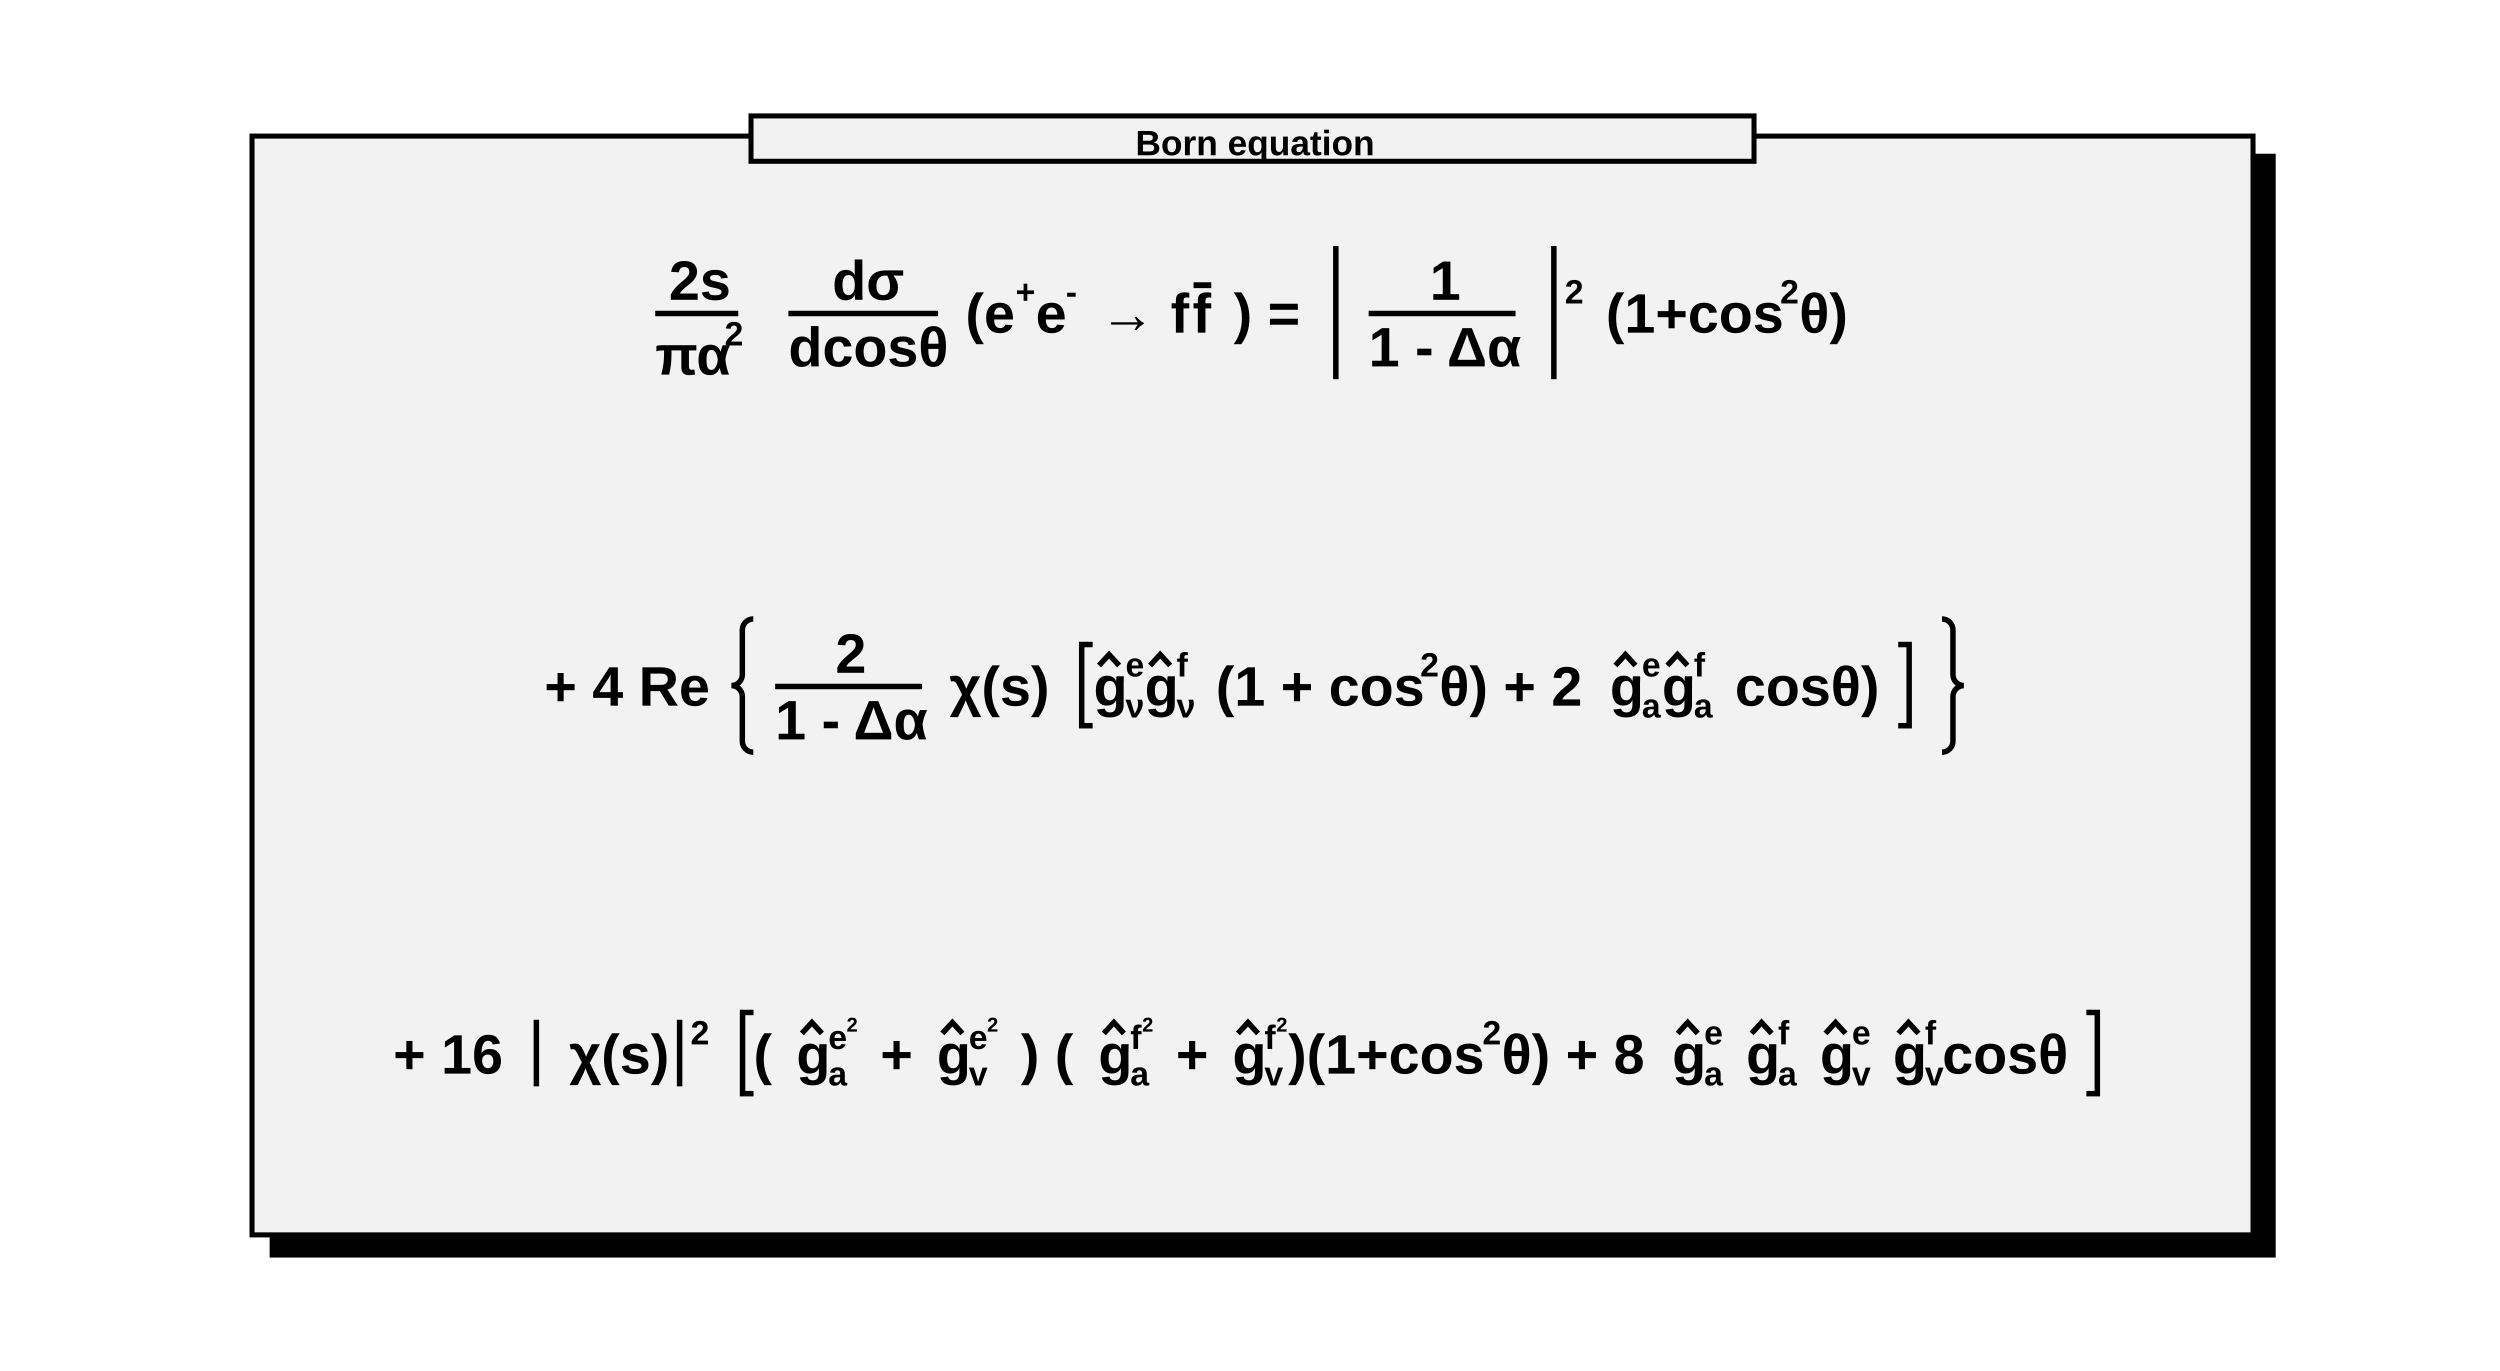
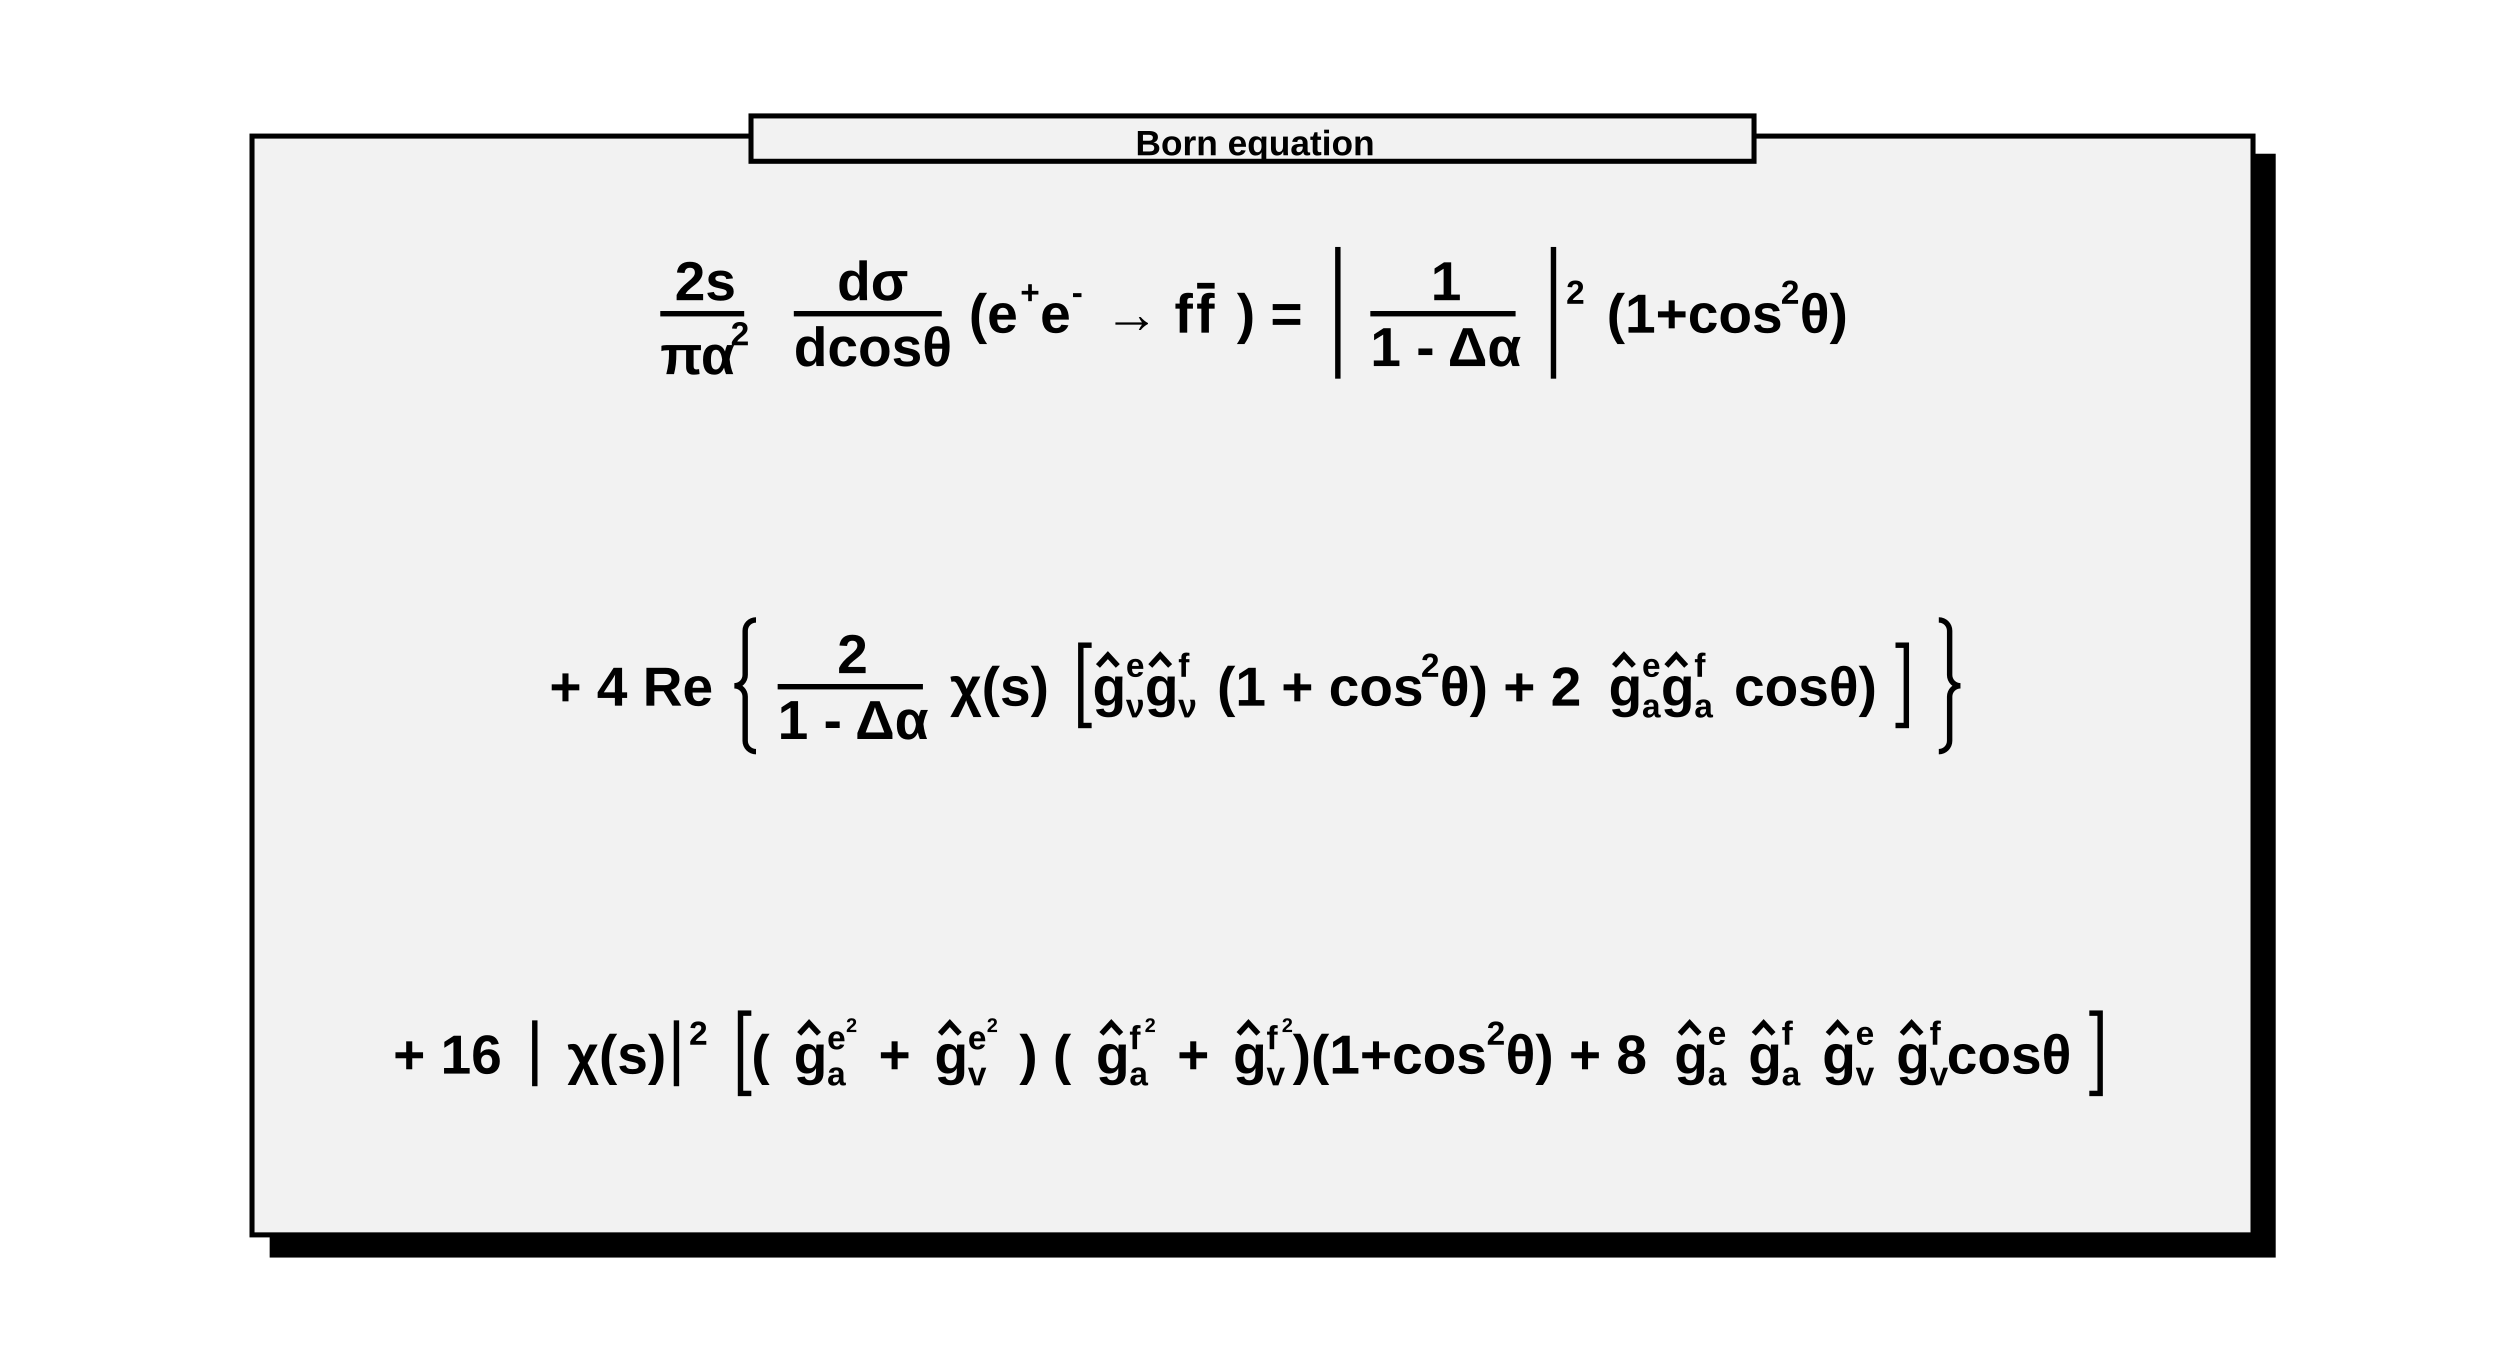
<svg xmlns="http://www.w3.org/2000/svg" viewBox="0 0 496 272" preserveAspectRatio="none" width="496" height="272">
  <path d="M0,0H496V272H0Z" style="fill: white;" />
  <g>
-     <g transform="translate(50,27)" font-family="Arial" font-size="11" space="preserve" font-weight="bold">
+     <g transform="translate(50,27)" font-family="Arial" font-size="10" space="preserve" font-weight="bold">
      <path d="M397,4h4v218h-397v-4h393z" style="fill: black; stroke: black; stroke-width: 1px;" />
      <path d="M0,0H397V218H0Z" style="fill: #f2f2f2; stroke: black; stroke-width: 1;" />
-       <g transform="translate(80,39) scale(0.181)">
+       <g transform="translate(81,39) scale(0.179)">
        <g>
-           <text fill="black" font-size="61" transform="translate(15,-36)">
+           <text fill="black" font-size="61" transform="translate(16,-36)">
      2s
     </text>
-           <path style="stroke: black; stroke-width: 6; fill: none;" d="M0,-21h91" />
+           <path style="stroke: black; stroke-width: 6; fill: none;" d="M0,-21h93" />
          <g transform="translate(0,46)">
            <text fill="black" font-size="61">
       πα
      </text>
-             <text fill="black" font-size="37" transform="translate(76,-32)">
+             <text fill="black" font-size="37" transform="translate(78,-32)">
       2
      </text>
          </g>
        </g>
-         <g transform="translate(146)">
+         <g transform="translate(148)">
          <text fill="black" font-size="61" transform="translate(48,-36)">
      dσ
     </text>
          <path style="stroke: black; stroke-width: 6; fill: none;" d="M0,-21h164" />
          <text fill="black" font-size="61" transform="translate(0,37)">
      dcosθ
     </text>
        </g>
-         <text fill="black" font-size="61" x="340">
+         <text fill="black" font-size="61" x="342">
     (e
    </text>
-         <text fill="black" font-size="37" transform="translate(395,-32)">
+         <text fill="black" font-size="37" transform="translate(399,-32)">
     +
    </text>
-         <text fill="black" font-size="61" x="417">
+         <text fill="black" font-size="61" x="421">
     e
    </text>
-         <text fill="black" font-size="37" transform="translate(450,-32)">
+         <text fill="black" font-size="37" transform="translate(456,-32)">
     -
    </text>
-         <text fill="black" font-size="61" x="487">
+         <text fill="black" font-size="61" x="492">
     → f
    </text>
-         <g transform="translate(589)">
+         <g transform="translate(594)">
          <text fill="black" font-size="61" text-decoration="overline">
      f
     </text>
        </g>
-         <text fill="black" font-size="61" x="634">
+         <text fill="black" font-size="61" x="639">
     ) =
    </text>
-         <g transform="translate(734)">
+         <g transform="translate(739)">
          <path style="stroke: black; stroke-width: 6; fill: none;" d="M12,-95v146" />
          <g transform="translate(24)">
            <g transform="translate(24)">
              <text fill="black" font-size="61" transform="translate(67,-36)">
        1
       </text>
              <path style="stroke: black; stroke-width: 6; fill: none;" d="M0,-21h161" />
              <text fill="black" font-size="61" transform="translate(0,37)">
        1 - Δα
       </text>
            </g>
          </g>
          <path style="stroke: black; stroke-width: 6; fill: none;" d="M251,-95v146" />
        </g>
-         <text fill="black" font-size="37" transform="translate(997,-32)">
+         <text fill="black" font-size="37" transform="translate(1004,-32)">
     2
    </text>
-         <text fill="black" font-size="61" x="1042">
+         <text fill="black" font-size="61" x="1049">
     (1+cos
    </text>
-         <text fill="black" font-size="37" transform="translate(1233,-32)">
+         <text fill="black" font-size="37" transform="translate(1242,-32)">
     2
    </text>
-         <text fill="black" font-size="61" x="1254">
+         <text fill="black" font-size="61" x="1263">
     θ)
    </text>
      </g>
-       <g transform="translate(58,113) scale(0.181)">
+       <g transform="translate(59,113) scale(0.179)">
        <text fill="black" font-size="61">
     + 4 Re
    </text>
        <g transform="translate(205)">
          <path style="stroke: black; stroke-width: 6; fill: none;" d="M24,-95a12,12,0,0,0,-12,12v49a12,12,0,0,1,-12,12a12,12,0,0,1,12,12v49a12,12,0,0,0,12,12" />
          <g transform="translate(24)">
            <g transform="translate(24)">
              <text fill="black" font-size="61" transform="translate(66,-36)">
        2
       </text>
              <path style="stroke: black; stroke-width: 6; fill: none;" d="M0,-21h161" />
              <text fill="black" font-size="61" transform="translate(0,37)">
        1 - Δα
       </text>
            </g>
            <text fill="black" font-size="61" x="215">
       χ(s)
      </text>
            <g transform="translate(348)">
              <path style="stroke: black; stroke-width: 6; fill: none;" d="M24,-67h-12v89h12" />
              <g transform="translate(24)">
                <g>
                  <text fill="black" font-size="61" transform="translate(1)">
          g
         </text>
                  <path style="stroke: black; stroke-width: 6; fill: none;" d="M7,-44L18,-56L29,-44" />
                </g>
-                 <text fill="black" font-size="37" transform="translate(36,-32)">
+                 <text fill="black" font-size="37" transform="translate(38,-32)">
         e
        </text>
-                 <text fill="black" font-size="37" transform="translate(36,13)">
+                 <text fill="black" font-size="37" transform="translate(38,13)">
         ν
        </text>
-                 <g transform="translate(56)">
+                 <g transform="translate(58)">
                  <text fill="black" font-size="61" transform="translate(1)">
          g
         </text>
                  <path style="stroke: black; stroke-width: 6; fill: none;" d="M7,-44L18,-56L29,-44" />
                </g>
-                 <text fill="black" font-size="37" transform="translate(92,-32)">
+                 <text fill="black" font-size="37" transform="translate(96,-32)">
         f
        </text>
-                 <text fill="black" font-size="37" transform="translate(92,13)">
+                 <text fill="black" font-size="37" transform="translate(96,13)">
         ν
        </text>
-                 <text fill="black" font-size="61" x="135">
+                 <text fill="black" font-size="61" x="139">
         (1 + cos
        </text>
-                 <text fill="black" font-size="37" transform="translate(359,-32)">
+                 <text fill="black" font-size="37" transform="translate(365,-32)">
         2
        </text>
-                 <text fill="black" font-size="61" x="380">
+                 <text fill="black" font-size="61" x="386">
         θ) + 2
        </text>
-                 <g transform="translate(566)">
+                 <g transform="translate(572)">
                  <text fill="black" font-size="61" transform="translate(1)">
          g
         </text>
                  <path style="stroke: black; stroke-width: 6; fill: none;" d="M7,-44L18,-56L29,-44" />
                </g>
-                 <text fill="black" font-size="37" transform="translate(602,-32)">
+                 <text fill="black" font-size="37" transform="translate(610,-32)">
         e
        </text>
-                 <text fill="black" font-size="37" transform="translate(602,13)">
+                 <text fill="black" font-size="37" transform="translate(610,13)">
         a
        </text>
-                 <g transform="translate(623)">
+                 <g transform="translate(630)">
                  <text fill="black" font-size="61" transform="translate(1)">
          g
         </text>
                  <path style="stroke: black; stroke-width: 6; fill: none;" d="M7,-44L18,-56L29,-44" />
                </g>
-                 <text fill="black" font-size="37" transform="translate(659,-32)">
+                 <text fill="black" font-size="37" transform="translate(668,-32)">
         f
        </text>
-                 <text fill="black" font-size="37" transform="translate(659,13)">
+                 <text fill="black" font-size="37" transform="translate(668,13)">
         a
        </text>
-                 <text fill="black" font-size="61" x="704">
+                 <text fill="black" font-size="61" x="712">
         cosθ)
        </text>
              </g>
-               <path style="stroke: black; stroke-width: 6; fill: none;" d="M907,-67h12v89h-12" />
+               <path style="stroke: black; stroke-width: 6; fill: none;" d="M915,-67h12v89h-12" />
            </g>
          </g>
-           <path style="stroke: black; stroke-width: 6; fill: none;" d="M1327,-95a12,12,0,0,1,12,12v49a12,12,0,0,0,12,12a12,12,0,0,0,-12,12v49a12,12,0,0,1,-12,12" />
+           <path style="stroke: black; stroke-width: 6; fill: none;" d="M1335,-95a12,12,0,0,1,12,12v49a12,12,0,0,0,12,12a12,12,0,0,0,-12,12v49a12,12,0,0,1,-12,12" />
        </g>
      </g>
-       <g transform="translate(28,186) scale(0.181)">
+       <g transform="translate(28,186) scale(0.179)">
        <text fill="black" font-size="61">
     + 16
    </text>
        <g transform="translate(145)">
          <path style="stroke: black; stroke-width: 6; fill: none;" d="M12,-59v73" />
          <text fill="black" font-size="61" x="24" transform="translate(24)">
      χ(s)
     </text>
          <path style="stroke: black; stroke-width: 6; fill: none;" d="M169,-59v73" />
        </g>
-         <text fill="black" font-size="37" transform="translate(326,-32)">
+         <text fill="black" font-size="37" transform="translate(328,-32)">
     2
    </text>
-         <g transform="translate(371)">
+         <g transform="translate(373)">
          <path style="stroke: black; stroke-width: 6; fill: none;" d="M24,-67h-12v89h12" />
          <g transform="translate(24)">
            <text fill="black" font-size="61">
       (
      </text>
            <g transform="translate(46)">
              <text fill="black" font-size="61" transform="translate(1)">
        g
       </text>
              <path style="stroke: black; stroke-width: 6; fill: none;" d="M7,-44L18,-56L29,-44" />
            </g>
-             <g transform="translate(82,-27)">
+             <g transform="translate(84,-27)">
              <text fill="black" font-size="37">
        e
       </text>
-               <text fill="black" font-size="22" transform="translate(20,-19)">
-         2
-        </text>
-             </g>
-             <text fill="black" font-size="37" transform="translate(82,13)">
+               <text fill="black" font-size="22" transform="translate(21,-19)">
+         2
+        </text>
+             </g>
+             <text fill="black" font-size="37" transform="translate(84,13)">
       a
      </text>
-             <text fill="black" font-size="61" x="139">
+             <text fill="black" font-size="61" x="141">
       +
      </text>
-             <g transform="translate(200)">
-               <text fill="black" font-size="61" transform="translate(1)">
-         g
-        </text>
-               <path style="stroke: black; stroke-width: 6; fill: none;" d="M7,-44L18,-56L29,-44" />
-             </g>
-             <g transform="translate(236,-27)">
+             <g transform="translate(202)">
+               <text fill="black" font-size="61" transform="translate(1)">
+         g
+        </text>
+               <path style="stroke: black; stroke-width: 6; fill: none;" d="M7,-44L18,-56L29,-44" />
+             </g>
+             <g transform="translate(240,-27)">
              <text fill="black" font-size="37">
        e
       </text>
-               <text fill="black" font-size="22" transform="translate(20,-19)">
-         2
-        </text>
-             </g>
-             <text fill="black" font-size="37" transform="translate(236,13)">
+               <text fill="black" font-size="22" transform="translate(21,-19)">
+         2
+        </text>
+             </g>
+             <text fill="black" font-size="37" transform="translate(240,13)">
       v
      </text>
-             <text fill="black" font-size="61" x="293">
+             <text fill="black" font-size="61" x="297">
       ) (
      </text>
-             <g transform="translate(377)">
-               <text fill="black" font-size="61" transform="translate(1)">
-         g
-        </text>
-               <path style="stroke: black; stroke-width: 6; fill: none;" d="M7,-44L18,-56L29,-44" />
-             </g>
-             <g transform="translate(413,-27)">
+             <g transform="translate(381)">
+               <text fill="black" font-size="61" transform="translate(1)">
+         g
+        </text>
+               <path style="stroke: black; stroke-width: 6; fill: none;" d="M7,-44L18,-56L29,-44" />
+             </g>
+             <g transform="translate(419,-27)">
              <text fill="black" font-size="37">
        f
       </text>
-               <text fill="black" font-size="22" transform="translate(13,-19)">
-         2
-        </text>
-             </g>
-             <text fill="black" font-size="37" transform="translate(413,13)">
+               <text fill="black" font-size="22" transform="translate(17,-19)">
+         2
+        </text>
+             </g>
+             <text fill="black" font-size="37" transform="translate(419,13)">
       a
      </text>
-             <text fill="black" font-size="61" x="463">
+             <text fill="black" font-size="61" x="472">
       +
      </text>
-             <g transform="translate(524)">
-               <text fill="black" font-size="61" transform="translate(1)">
-         g
-        </text>
-               <path style="stroke: black; stroke-width: 6; fill: none;" d="M7,-44L18,-56L29,-44" />
-             </g>
-             <g transform="translate(560,-27)">
+             <g transform="translate(533)">
+               <text fill="black" font-size="61" transform="translate(1)">
+         g
+        </text>
+               <path style="stroke: black; stroke-width: 6; fill: none;" d="M7,-44L18,-56L29,-44" />
+             </g>
+             <g transform="translate(571,-27)">
              <text fill="black" font-size="37">
        f
       </text>
-               <text fill="black" font-size="22" transform="translate(13,-19)">
-         2
-        </text>
-             </g>
-             <text fill="black" font-size="37" transform="translate(560,13)">
+               <text fill="black" font-size="22" transform="translate(17,-19)">
+         2
+        </text>
+             </g>
+             <text fill="black" font-size="37" transform="translate(571,13)">
       v
      </text>
-             <text fill="black" font-size="61" x="586">
+             <text fill="black" font-size="61" x="600">
       )(1+cos
      </text>
-             <text fill="black" font-size="37" transform="translate(799,-32)">
+             <text fill="black" font-size="37" transform="translate(815,-32)">
       2
      </text>
-             <text fill="black" font-size="61" x="820">
+             <text fill="black" font-size="61" x="836">
       θ) + 8
      </text>
-             <g transform="translate(1006)">
-               <text fill="black" font-size="61" transform="translate(1)">
-         g
-        </text>
-               <path style="stroke: black; stroke-width: 6; fill: none;" d="M7,-44L18,-56L29,-44" />
-             </g>
-             <text fill="black" font-size="37" transform="translate(1042,-32)">
+             <g transform="translate(1022)">
+               <text fill="black" font-size="61" transform="translate(1)">
+         g
+        </text>
+               <path style="stroke: black; stroke-width: 6; fill: none;" d="M7,-44L18,-56L29,-44" />
+             </g>
+             <text fill="black" font-size="37" transform="translate(1060,-32)">
       e
      </text>
-             <text fill="black" font-size="37" transform="translate(1042,13)">
+             <text fill="black" font-size="37" transform="translate(1060,13)">
       a
      </text>
-             <g transform="translate(1087)">
-               <text fill="black" font-size="61" transform="translate(1)">
-         g
-        </text>
-               <path style="stroke: black; stroke-width: 6; fill: none;" d="M7,-44L18,-56L29,-44" />
-             </g>
-             <text fill="black" font-size="37" transform="translate(1123,-32)">
+             <g transform="translate(1104)">
+               <text fill="black" font-size="61" transform="translate(1)">
+         g
+        </text>
+               <path style="stroke: black; stroke-width: 6; fill: none;" d="M7,-44L18,-56L29,-44" />
+             </g>
+             <text fill="black" font-size="37" transform="translate(1142,-32)">
       f
      </text>
-             <text fill="black" font-size="37" transform="translate(1123,13)">
+             <text fill="black" font-size="37" transform="translate(1142,13)">
       a
      </text>
-             <g transform="translate(1168)">
-               <text fill="black" font-size="61" transform="translate(1)">
-         g
-        </text>
-               <path style="stroke: black; stroke-width: 6; fill: none;" d="M7,-44L18,-56L29,-44" />
-             </g>
-             <text fill="black" font-size="37" transform="translate(1204,-32)">
+             <g transform="translate(1186)">
+               <text fill="black" font-size="61" transform="translate(1)">
+         g
+        </text>
+               <path style="stroke: black; stroke-width: 6; fill: none;" d="M7,-44L18,-56L29,-44" />
+             </g>
+             <text fill="black" font-size="37" transform="translate(1224,-32)">
       e
      </text>
-             <text fill="black" font-size="37" transform="translate(1204,13)">
+             <text fill="black" font-size="37" transform="translate(1224,13)">
       v
      </text>
-             <g transform="translate(1248)">
-               <text fill="black" font-size="61" transform="translate(1)">
-         g
-        </text>
-               <path style="stroke: black; stroke-width: 6; fill: none;" d="M7,-44L18,-56L29,-44" />
-             </g>
-             <text fill="black" font-size="37" transform="translate(1284,-32)">
+             <g transform="translate(1268)">
+               <text fill="black" font-size="61" transform="translate(1)">
+         g
+        </text>
+               <path style="stroke: black; stroke-width: 6; fill: none;" d="M7,-44L18,-56L29,-44" />
+             </g>
+             <text fill="black" font-size="37" transform="translate(1306,-32)">
       f
      </text>
-             <text fill="black" font-size="37" transform="translate(1284,13)">
+             <text fill="black" font-size="37" transform="translate(1306,13)">
       v
      </text>
-             <text fill="black" font-size="61" x="1303">
+             <text fill="black" font-size="61" x="1325">
       cosθ
      </text>
          </g>
-           <path style="stroke: black; stroke-width: 6; fill: none;" d="M1485,-67h12v89h-12" />
+           <path style="stroke: black; stroke-width: 6; fill: none;" d="M1507,-67h12v89h-12" />
        </g>
      </g>
      <g font-family="Arial" font-size="7" space="preserve" font-weight="bold">
        <path d="M99,-4h199v9h-199z" style="fill: #f2f2f2; stroke: black; stroke-width: 1;" />
        <text fill="black" text-anchor="middle" dy=".4em" transform="translate(199,1)">
     Born equation
    </text>
      </g>
    </g>
  </g>
</svg>
